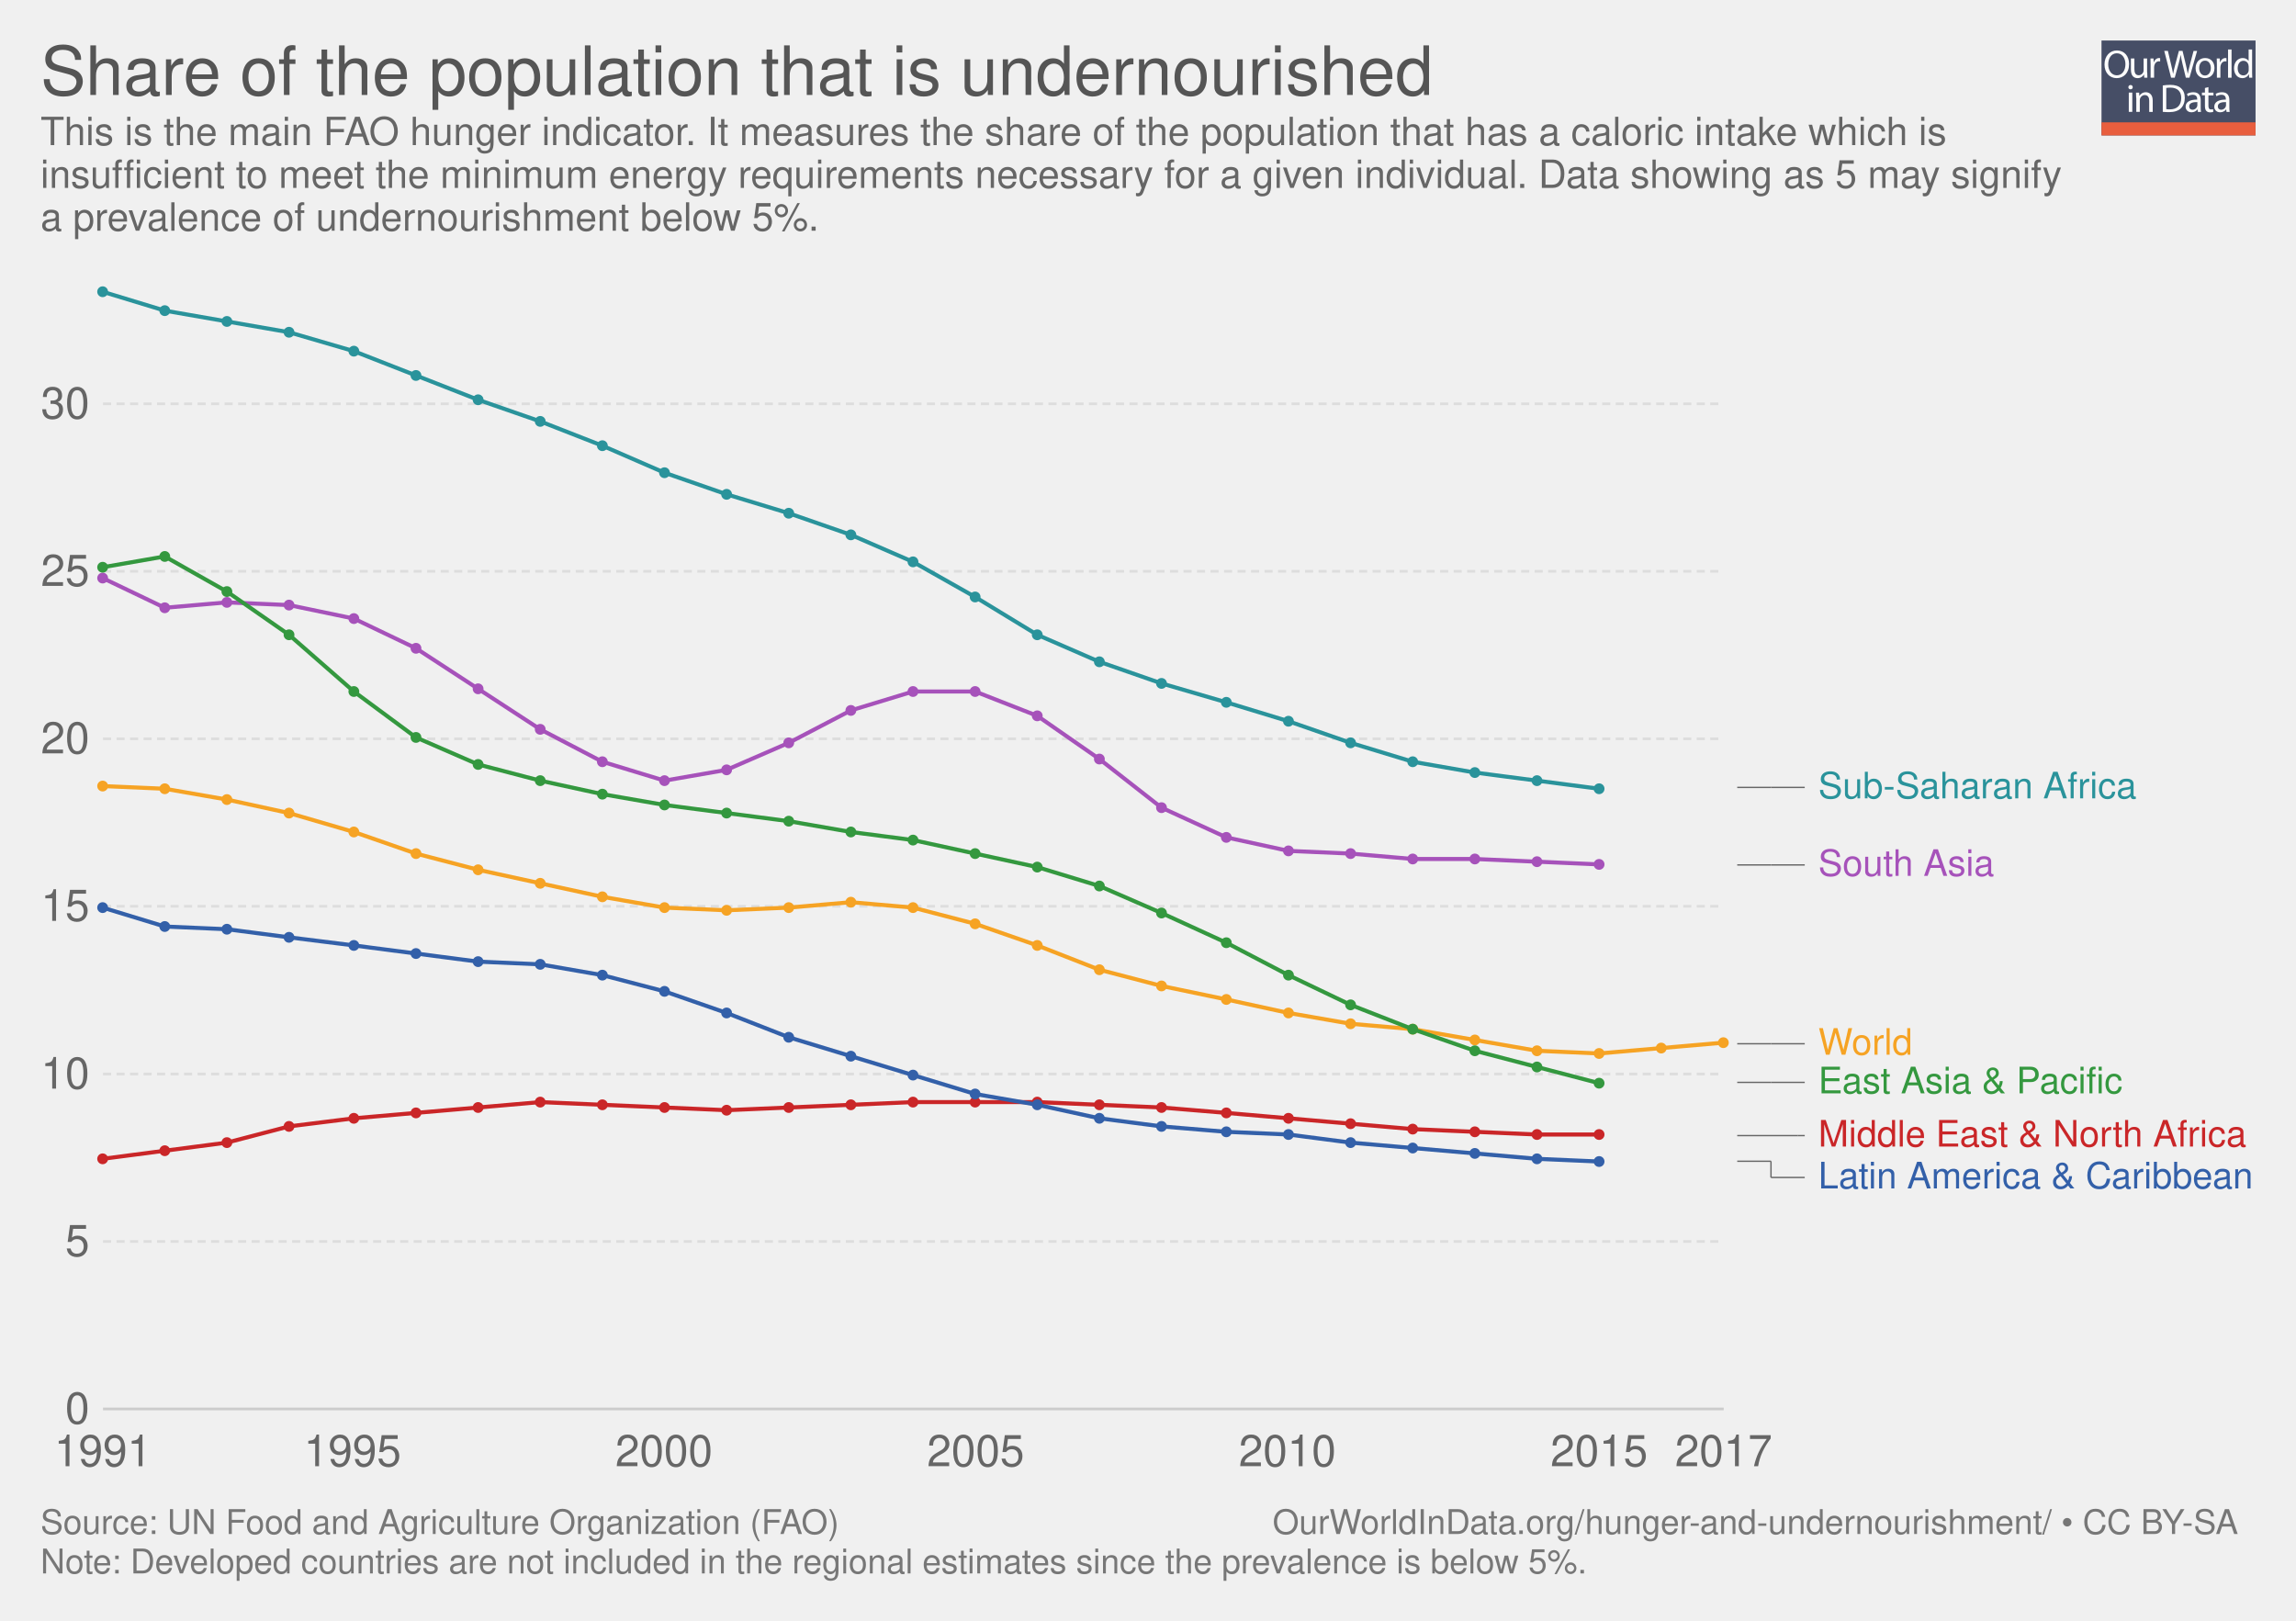
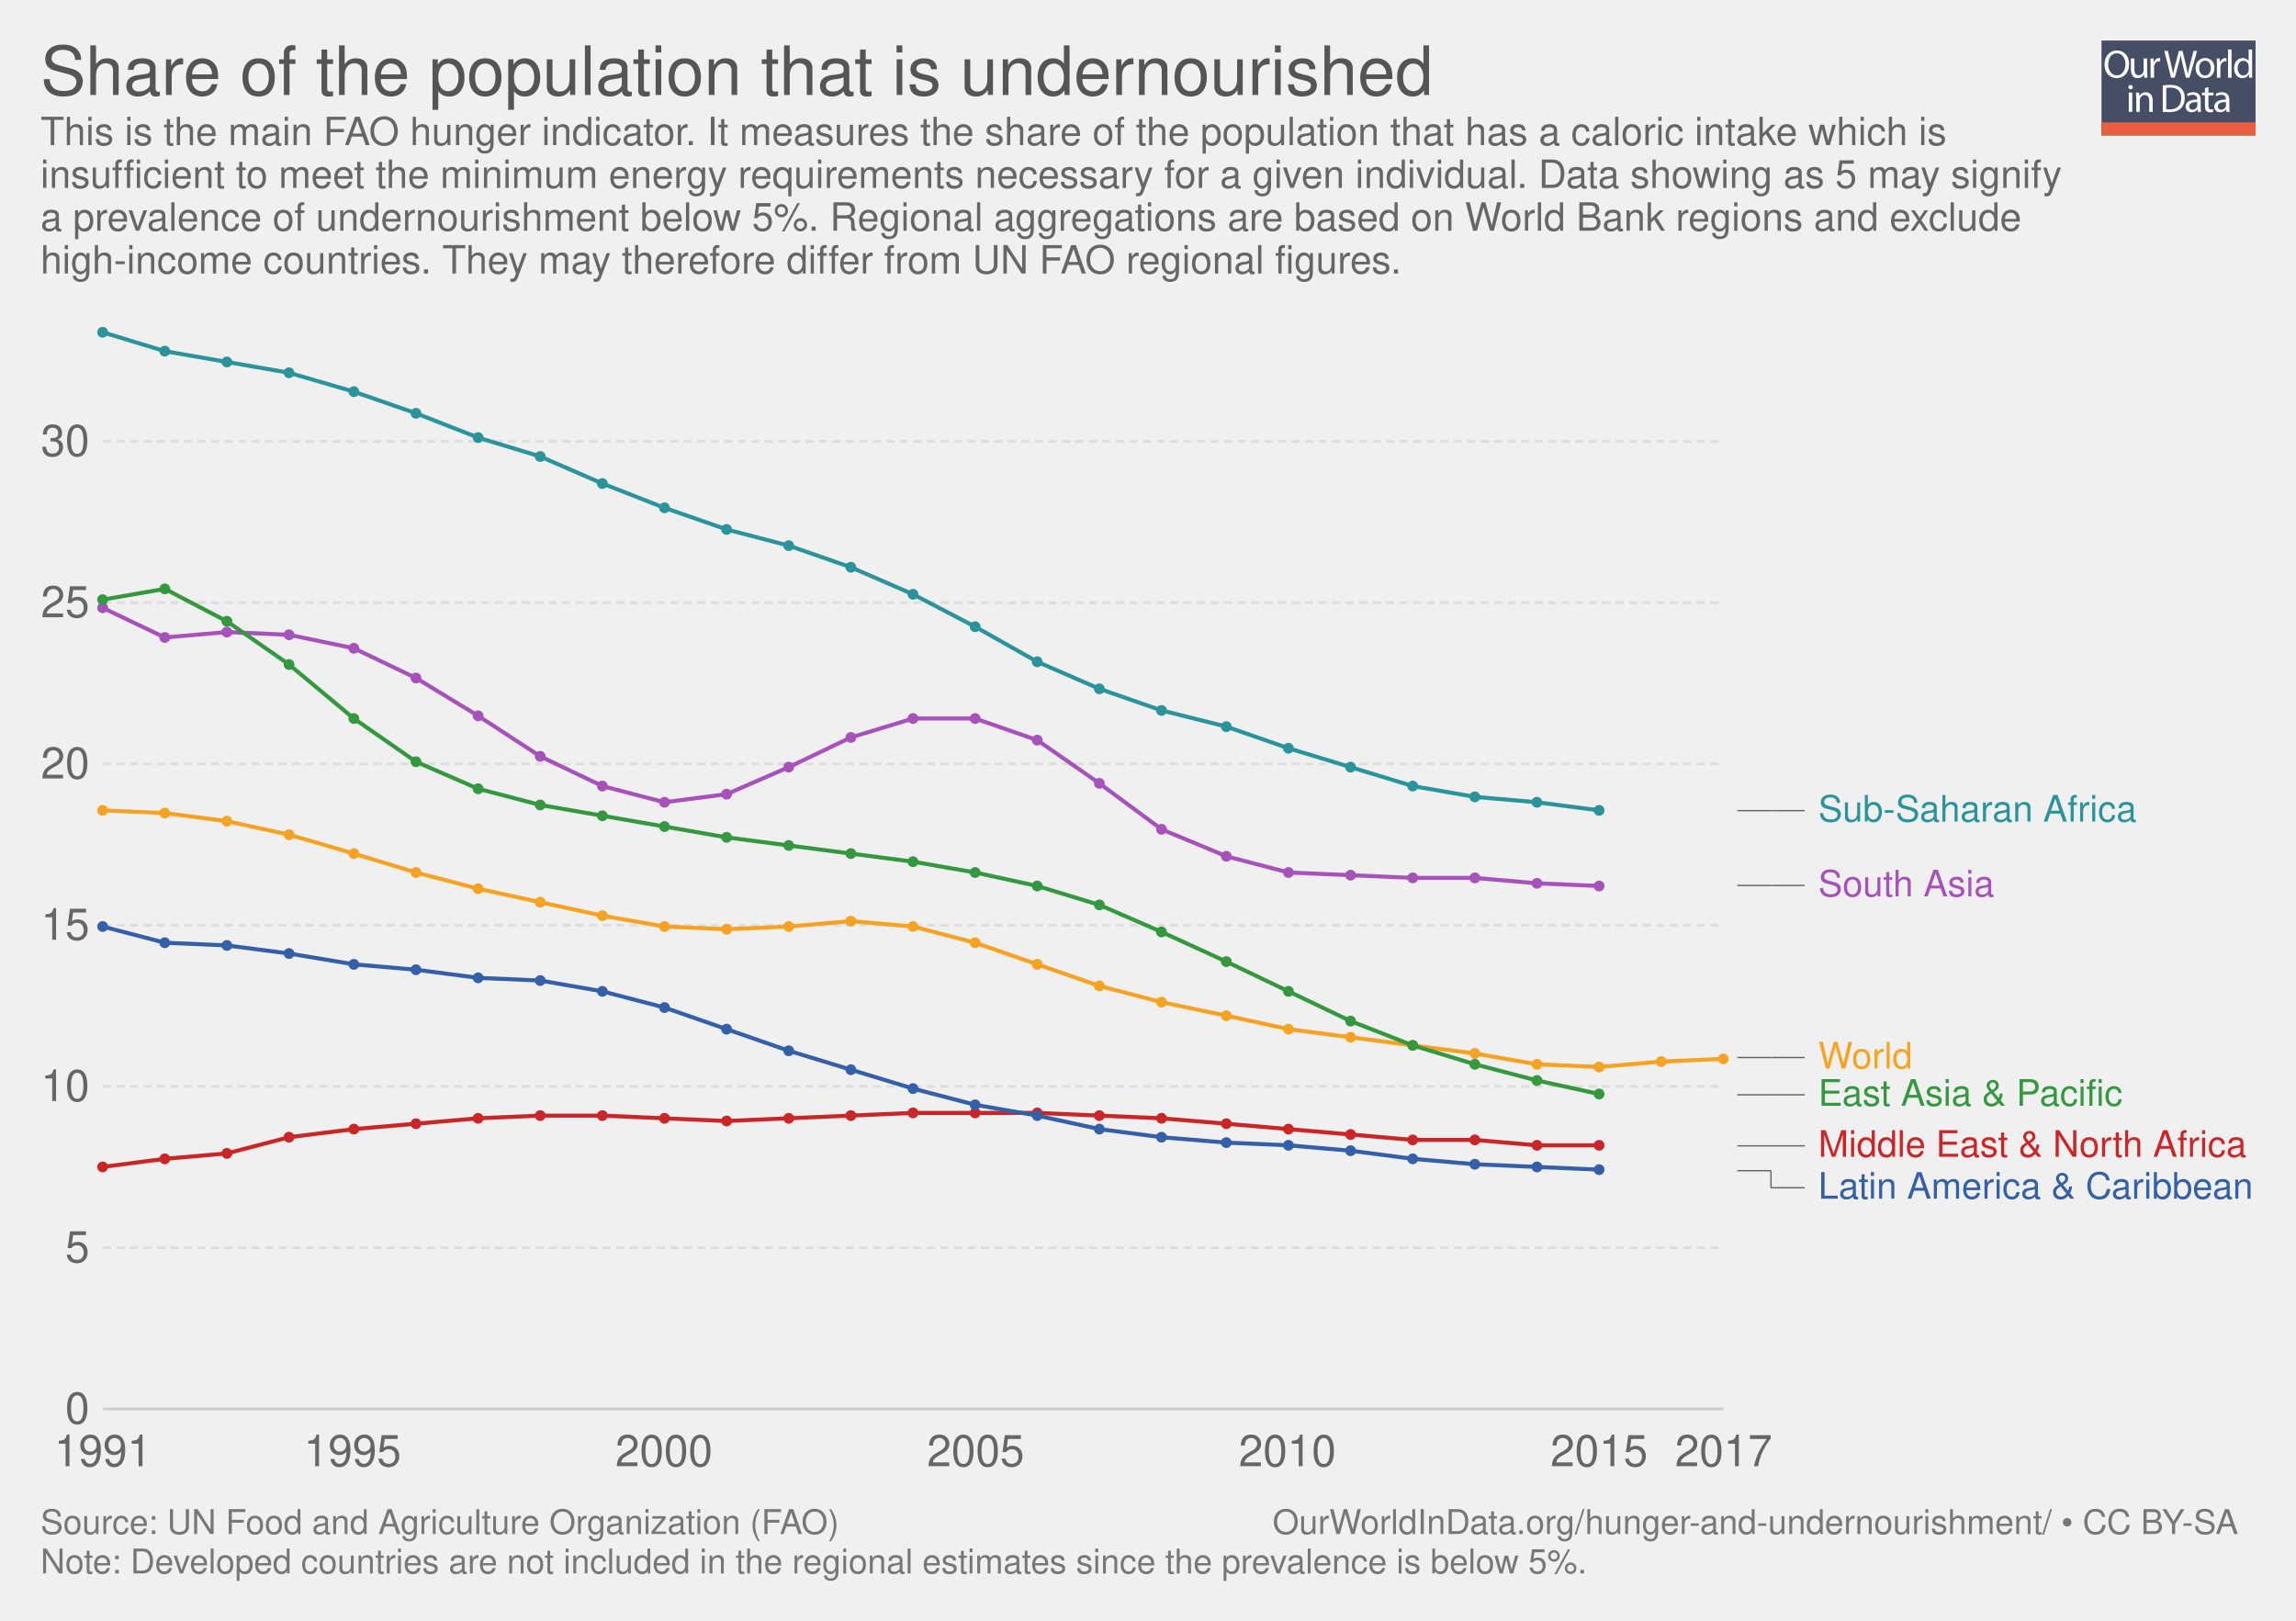
<svg xmlns="http://www.w3.org/2000/svg" xmlns:xlink="http://www.w3.org/1999/xlink" version="1.1" style="font-family: 'Helvetica Neue', Helvetica, Arial, sans-serif; font-size: 18px; background-color: white; text-rendering: optimizeLegibility; -webkit-font-smoothing: antialiased;" width="850" height="600">
  <g class="ChartTab">
    <g class="HeaderView">
      <g opacity="0.8" transform="translate(778, 15) scale(0.27)">
        <a xlink:href="https://ourworldindata.org" target="_blank">
          <g>
            <rect x="0" y="0" fill="#1B2543" width="211.2" height="130.1" />
            <rect x="0" y="112.2" fill="#E63912" width="211.2" height="17.9" />
            <g>
              <rect x="1.2" y="12.3" fill="none" width="210.2" height="99.2" />
              <path fill="#FFFFFF" d="M37.8,32.2c0,12.7-7.7,19.4-17.1,19.4c-9.7,0-16.6-7.5-16.6-18.7c0-11.7,7.3-19.3,17.1-19.3 C31.3,13.7,37.8,21.3,37.8,32.2z M9.2,32.8c0,7.9,4.3,14.9,11.8,14.9c7.5,0,11.8-6.9,11.8-15.3c0-7.3-3.8-14.9-11.8-14.9 C13.1,17.5,9.2,24.8,9.2,32.8z" />
              <path fill="#FFFFFF" d="M62.7,43.8c0,2.7,0.1,5.1,0.2,7.2h-4.3l-0.3-4.3h-0.1c-1.3,2.1-4,4.9-8.8,4.9c-4.2,0-9.1-2.3-9.1-11.6 V24.6h4.8v14.6c0,5,1.5,8.4,5.9,8.4c3.2,0,5.5-2.2,6.3-4.4c0.3-0.7,0.4-1.6,0.4-2.5V24.6h4.8V43.8z" />
              <path fill="#FFFFFF" d="M67.3,32.8c0-3.1-0.1-5.8-0.2-8.2h4.2l0.2,5.2h0.2c1.2-3.5,4.1-5.8,7.3-5.8c0.5,0,0.9,0.1,1.4,0.2v4.5 c-0.5-0.1-1-0.2-1.6-0.2c-3.4,0-5.8,2.6-6.5,6.2c-0.1,0.7-0.2,1.4-0.2,2.2V51h-4.8V32.8z" />
              <path fill="#FFFFFF" d="M95.4,51l-9.4-36.8h5l4.4,18.6c1.1,4.6,2.1,9.2,2.7,12.7h0.1c0.6-3.7,1.8-8,3-12.8l4.9-18.5h5l4.5,18.7 c1,4.4,2,8.7,2.6,12.6h0.1c0.8-4,1.8-8.1,3-12.7l4.9-18.5h4.9L120.6,51h-5L111,31.9c-1.1-4.7-1.9-8.3-2.4-12h-0.1 c-0.7,3.7-1.5,7.3-2.8,12L100.4,51H95.4z" />
              <path fill="#FFFFFF" d="M154.9,37.6c0,9.8-6.8,14-13.2,14c-7.2,0-12.7-5.2-12.7-13.6c0-8.8,5.8-14,13.1-14 C149.8,24,154.9,29.5,154.9,37.6z M133.9,37.9c0,5.8,3.3,10.1,8,10.1c4.6,0,8-4.3,8-10.3c0-4.5-2.2-10.1-7.9-10.1 C136.3,27.6,133.9,32.8,133.9,37.9z" />
              <path fill="#FFFFFF" d="M158.2,32.8c0-3.1-0.1-5.8-0.2-8.2h4.2l0.2,5.2h0.2c1.2-3.5,4.1-5.8,7.3-5.8c0.5,0,0.9,0.1,1.4,0.2v4.5 c-0.5-0.1-1-0.2-1.6-0.2c-3.4,0-5.8,2.6-6.5,6.2c-0.1,0.7-0.2,1.4-0.2,2.2V51h-4.8V32.8z" />
              <path fill="#FFFFFF" d="M173.5,12.3h4.8V51h-4.8V12.3z" />
              <path fill="#FFFFFF" d="M206.5,12.3v31.9c0,2.3,0.1,5,0.2,6.8h-4.3l-0.2-4.6H202c-1.5,2.9-4.7,5.2-9,5.2 c-6.4,0-11.3-5.4-11.3-13.4c-0.1-8.8,5.4-14.2,11.9-14.2c4,0,6.8,1.9,8,4h0.1V12.3H206.5z M201.7,35.4c0-0.6-0.1-1.4-0.2-2 c-0.7-3.1-3.3-5.6-6.9-5.6c-5,0-7.9,4.4-7.9,10.2c0,5.3,2.6,9.8,7.8,9.8c3.2,0,6.2-2.1,7.1-5.7c0.2-0.7,0.2-1.3,0.2-2.1V35.4z" />
              <path fill="#FFFFFF" d="M42.8,64c0.1,1.6-1.1,2.9-3.1,2.9c-1.7,0-2.9-1.3-2.9-2.9c0-1.7,1.3-3,3-3C41.7,61,42.8,62.3,42.8,64z M37.4,97.8V71.4h4.8v26.4H37.4z" />
              <path fill="#FFFFFF" d="M47.5,78.6c0-2.7-0.1-5-0.2-7.1h4.3l0.3,4.4h0.1c1.3-2.5,4.4-5,8.8-5c3.7,0,9.4,2.2,9.4,11.2v15.8h-4.8 V82.6c0-4.3-1.6-7.8-6.1-7.8c-3.2,0-5.6,2.2-6.5,4.9c-0.2,0.6-0.3,1.4-0.3,2.2v15.9h-4.8V78.6z" />
              <path fill="#FFFFFF" d="M84,61.6c2.9-0.4,6.3-0.8,10.1-0.8c6.8,0,11.7,1.6,14.9,4.6c3.3,3,5.2,7.3,5.2,13.2c0,6-1.9,10.9-5.3,14.3 c-3.4,3.4-9.1,5.3-16.3,5.3c-3.4,0-6.2-0.2-8.6-0.4V61.6z M88.8,94.1c1.2,0.2,3,0.3,4.8,0.3c10.2,0,15.7-5.7,15.7-15.6 c0.1-8.7-4.9-14.2-14.9-14.2c-2.5,0-4.3,0.2-5.6,0.5V94.1z" />
              <path fill="#FFFFFF" d="M132.1,97.8l-0.4-3.3h-0.2c-1.5,2.1-4.3,3.9-8.1,3.9c-5.4,0-8.1-3.8-8.1-7.6c0-6.4,5.7-9.9,15.9-9.8v-0.5 c0-2.2-0.6-6.1-6-6.1c-2.5,0-5,0.8-6.9,2l-1.1-3.2c2.2-1.4,5.4-2.3,8.7-2.3c8.1,0,10.1,5.5,10.1,10.8v9.9c0,2.3,0.1,4.5,0.4,6.3 H132.1z M131.4,84.4c-5.3-0.1-11.2,0.8-11.2,5.9c0,3.1,2.1,4.6,4.5,4.6c3.4,0,5.6-2.2,6.4-4.4c0.2-0.5,0.3-1,0.3-1.5V84.4z" />
              <path fill="#FFFFFF" d="M146.6,63.9v7.6h6.9v3.7h-6.9v14.2c0,3.3,0.9,5.1,3.6,5.1c1.3,0,2.2-0.2,2.8-0.3l0.2,3.6 c-0.9,0.4-2.4,0.7-4.3,0.7c-2.2,0-4-0.7-5.2-2c-1.4-1.4-1.9-3.8-1.9-6.9V75.1h-4.1v-3.7h4.1v-6.3L146.6,63.9z" />
              <path fill="#FFFFFF" d="M171.4,97.8l-0.4-3.3h-0.2c-1.5,2.1-4.3,3.9-8.1,3.9c-5.4,0-8.1-3.8-8.1-7.6c0-6.4,5.7-9.9,15.9-9.8v-0.5 c0-2.2-0.6-6.1-6-6.1c-2.5,0-5,0.8-6.9,2l-1.1-3.2c2.2-1.4,5.4-2.3,8.7-2.3c8.1,0,10.1,5.5,10.1,10.8v9.9c0,2.3,0.1,4.5,0.4,6.3 H171.4z M170.7,84.4c-5.3-0.1-11.2,0.8-11.2,5.9c0,3.1,2.1,4.6,4.5,4.6c3.4,0,5.6-2.2,6.4-4.4c0.2-0.5,0.3-1,0.3-1.5V84.4z" />
            </g>
          </g>
        </a>
      </g>
      <a href="https://ourworldindata.org/grapher/prevalence-of-undernourishment" target="_blank">
        <text font-size="25.20" x="15.0" y="35.2" fill="#555">
          <tspan x="15" y="35.16">Share of the population that is undernourished</tspan>
        </text>
      </a>
      <text font-size="14.40" x="15.0" y="53.7" fill="#666">
        <tspan x="15" y="53.72">This is the main FAO hunger indicator. It measures the share of the population that has a caloric intake which is</tspan>
        <tspan x="15" y="69.56">insufficient to meet the minimum energy requirements necessary for a given individual. Data showing as 5 may signify</tspan>
-         <tspan x="15" y="85.4">a prevalence of undernourishment below 5%.</tspan>
+         <tspan x="15" y="85.4">a prevalence of undernourishment below 5%. Regional aggregations are based on World Bank regions and exclude</tspan>
+         <tspan x="15" y="101.24">high-income countries. They may therefore differ from UN FAO regional figures.</tspan>
      </text>
    </g>
    <g class="LineChart">
      <defs>
        <clipPath id="boundsClip-1">
-           <rect x="28.144" y="0" width="830" height="870.4" />
+           <rect x="28.144" y="0" width="830" height="839.4" />
        </clipPath>
      </defs>
      <g class="AxisBoxView">
        <g class="HorizontalAxis">
          <text x="38.1" y="542.8" fill="#666" text-anchor="middle" font-size="16.2">1991</text>
          <text x="130.5" y="542.8" fill="#666" text-anchor="middle" font-size="16.2">1995</text>
          <text x="245.8" y="542.8" fill="#666" text-anchor="middle" font-size="16.2">2000</text>
          <text x="361.2" y="542.8" fill="#666" text-anchor="middle" font-size="16.2">2005</text>
          <text x="476.6" y="542.8" fill="#666" text-anchor="middle" font-size="16.2">2010</text>
          <text x="592" y="542.8" fill="#666" text-anchor="middle" font-size="16.2">2015</text>
          <text x="638.1" y="542.8" fill="#666" text-anchor="middle" font-size="16.2">2017</text>
        </g>
        <g class="VerticalAxis">
          <text x="33.14" y="521.6" fill="#666" dominant-baseline="middle" text-anchor="end" font-size="16.2">0</text>
-           <text x="33.14" y="459.6" fill="#666" dominant-baseline="middle" text-anchor="end" font-size="16.2">5</text>
-           <text x="33.14" y="397.6" fill="#666" dominant-baseline="middle" text-anchor="end" font-size="16.2">10</text>
-           <text x="33.14" y="335.5" fill="#666" dominant-baseline="middle" text-anchor="end" font-size="16.2">15</text>
-           <text x="33.14" y="273.5" fill="#666" dominant-baseline="middle" text-anchor="end" font-size="16.2">20</text>
-           <text x="33.14" y="211.5" fill="#666" dominant-baseline="middle" text-anchor="end" font-size="16.2">25</text>
-           <text x="33.14" y="149.5" fill="#666" dominant-baseline="middle" text-anchor="end" font-size="16.2">30</text>
+           <text x="33.14" y="461.9" fill="#666" dominant-baseline="middle" text-anchor="end" font-size="16.2">5</text>
+           <text x="33.14" y="402.2" fill="#666" dominant-baseline="middle" text-anchor="end" font-size="16.2">10</text>
+           <text x="33.14" y="342.5" fill="#666" dominant-baseline="middle" text-anchor="end" font-size="16.2">15</text>
+           <text x="33.14" y="282.8" fill="#666" dominant-baseline="middle" text-anchor="end" font-size="16.2">20</text>
+           <text x="33.14" y="223.1" fill="#666" dominant-baseline="middle" text-anchor="end" font-size="16.2">25</text>
+           <text x="33.14" y="163.4" fill="#666" dominant-baseline="middle" text-anchor="end" font-size="16.2">30</text>
        </g>
        <g class="AxisGridLines">
          <line x1="38.14" y1="521.6" x2="638.13" y2="521.6" stroke="#ccc" />
-           <line x1="38.14" y1="459.6" x2="638.13" y2="459.6" stroke="#ddd" stroke-dasharray="3,2" />
-           <line x1="38.14" y1="397.6" x2="638.13" y2="397.6" stroke="#ddd" stroke-dasharray="3,2" />
-           <line x1="38.14" y1="335.5" x2="638.13" y2="335.5" stroke="#ddd" stroke-dasharray="3,2" />
-           <line x1="38.14" y1="273.5" x2="638.13" y2="273.5" stroke="#ddd" stroke-dasharray="3,2" />
-           <line x1="38.14" y1="211.5" x2="638.13" y2="211.5" stroke="#ddd" stroke-dasharray="3,2" />
-           <line x1="38.14" y1="149.5" x2="638.13" y2="149.5" stroke="#ddd" stroke-dasharray="3,2" />
+           <line x1="38.14" y1="461.9" x2="638.13" y2="461.9" stroke="#ddd" stroke-dasharray="3,2" />
+           <line x1="38.14" y1="402.2" x2="638.13" y2="402.2" stroke="#ddd" stroke-dasharray="3,2" />
+           <line x1="38.14" y1="342.5" x2="638.13" y2="342.5" stroke="#ddd" stroke-dasharray="3,2" />
+           <line x1="38.14" y1="282.8" x2="638.13" y2="282.8" stroke="#ddd" stroke-dasharray="3,2" />
+           <line x1="38.14" y1="223.1" x2="638.13" y2="223.1" stroke="#ddd" stroke-dasharray="3,2" />
+           <line x1="38.14" y1="163.4" x2="638.13" y2="163.4" stroke="#ddd" stroke-dasharray="3,2" />
        </g>
      </g>
      <g clip-path="url(#boundsClip-1)">
        <g class="HeightedLegend clickable">
          <g class="legendMark">
            <g class="indicator">
-               <line x1="643.135" y1="291.5" x2="655.635" y2="291.5" stroke="#666" stroke-width="0.5" />
-               <line x1="655.635" y1="291.5" x2="655.635" y2="291.5" stroke="#666" stroke-width="0.5" />
-               <line x1="655.635" y1="291.5" x2="668.135" y2="291.5" stroke="#666" stroke-width="0.5" />
-             </g>
-             <rect x="638.135" y="284.75" width="153.26" height="13.5" fill="#fff" opacity="0" />
-             <text font-size="13.50" x="673.1" y="295.6" fill="#2a939b">
-               <tspan x="673.135" y="295.55">Sub-Saharan Africa</tspan>
-             </text>
-           </g>
-           <g class="legendMark">
-             <g class="indicator">
-               <line x1="643.135" y1="320.2" x2="655.635" y2="320.2" stroke="#666" stroke-width="0.5" />
-               <line x1="655.635" y1="320.2" x2="655.635" y2="320.2" stroke="#666" stroke-width="0.5" />
-               <line x1="655.635" y1="320.2" x2="668.135" y2="320.2" stroke="#666" stroke-width="0.5" />
-             </g>
-             <rect x="638.135" y="313.45" width="100.61" height="13.5" fill="#fff" opacity="0" />
-             <text font-size="13.50" x="673.1" y="324.3" fill="#a652ba">
-               <tspan x="673.135" y="324.25">South Asia</tspan>
-             </text>
-           </g>
-           <g class="legendMark">
-             <g class="indicator">
-               <line x1="643.135" y1="386.4" x2="655.635" y2="386.4" stroke="#666" stroke-width="0.5" />
-               <line x1="655.635" y1="386.4" x2="655.635" y2="386.4" stroke="#666" stroke-width="0.5" />
-               <line x1="655.635" y1="386.4" x2="668.135" y2="386.4" stroke="#666" stroke-width="0.5" />
-             </g>
-             <rect x="638.135" y="379.65" width="70.235" height="13.5" fill="#fff" opacity="0" />
-             <text font-size="13.50" x="673.1" y="390.4" fill="#f6a324">
-               <tspan x="673.135" y="390.45">World</tspan>
-             </text>
-           </g>
-           <g class="legendMark">
-             <g class="indicator">
-               <line x1="643.135" y1="400.7" x2="655.635" y2="400.7" stroke="#666" stroke-width="0.5" />
-               <line x1="655.635" y1="400.7" x2="655.635" y2="400.7" stroke="#666" stroke-width="0.5" />
-               <line x1="655.635" y1="400.7" x2="668.135" y2="400.7" stroke="#666" stroke-width="0.5" />
-             </g>
-             <rect x="638.135" y="393.95" width="148.67" height="13.5" fill="#fff" opacity="0" />
-             <text font-size="13.50" x="673.1" y="404.8" fill="#34983f">
-               <tspan x="673.135" y="404.75">East Asia &amp; Pacific</tspan>
-             </text>
-           </g>
-           <g class="legendMark">
-             <g class="indicator">
-               <line x1="643.135" y1="420.4" x2="665.635" y2="420.4" stroke="#666" stroke-width="0.5" />
-               <line x1="665.635" y1="420.4" x2="665.635" y2="420.4" stroke="#666" stroke-width="0.5" />
-               <line x1="665.635" y1="420.4" x2="668.135" y2="420.4" stroke="#666" stroke-width="0.5" />
-             </g>
-             <rect x="638.135" y="413.65" width="193.76" height="13.5" fill="#fff" opacity="0" />
-             <text font-size="13.50" x="673.1" y="424.4" fill="#ca2628">
-               <tspan x="673.135" y="424.45">Middle East &amp; North Africa</tspan>
-             </text>
-           </g>
-           <g class="legendMark">
-             <g class="indicator">
-               <line x1="643.135" y1="429.9" x2="655.635" y2="429.9" stroke="#666" stroke-width="0.5" />
-               <line x1="655.635" y1="429.9" x2="655.635" y2="435.9" stroke="#666" stroke-width="0.5" />
-               <line x1="655.635" y1="435.9" x2="668.135" y2="435.9" stroke="#666" stroke-width="0.5" />
-             </g>
-             <rect x="638.135" y="429.15" width="196.865" height="13.5" fill="#fff" opacity="0" />
-             <text font-size="13.50" x="673.1" y="439.9" fill="#3360a9">
-               <tspan x="673.135" y="439.95">Latin America &amp; Caribbean</tspan>
+               <line x1="643.135" y1="300.1" x2="655.635" y2="300.1" stroke="#666" stroke-width="0.5" />
+               <line x1="655.635" y1="300.1" x2="655.635" y2="300.1" stroke="#666" stroke-width="0.5" />
+               <line x1="655.635" y1="300.1" x2="668.135" y2="300.1" stroke="#666" stroke-width="0.5" />
+             </g>
+             <rect x="638.135" y="293.35" width="153.26" height="13.5" fill="#fff" opacity="0" />
+             <text font-size="13.50" x="673.1" y="304.2" fill="#2a939b">
+               <tspan x="673.135" y="304.15">Sub-Saharan Africa</tspan>
+             </text>
+           </g>
+           <g class="legendMark">
+             <g class="indicator">
+               <line x1="643.135" y1="327.8" x2="655.635" y2="327.8" stroke="#666" stroke-width="0.5" />
+               <line x1="655.635" y1="327.8" x2="655.635" y2="327.8" stroke="#666" stroke-width="0.5" />
+               <line x1="655.635" y1="327.8" x2="668.135" y2="327.8" stroke="#666" stroke-width="0.5" />
+             </g>
+             <rect x="638.135" y="321.05" width="100.61" height="13.5" fill="#fff" opacity="0" />
+             <text font-size="13.50" x="673.1" y="331.9" fill="#a652ba">
+               <tspan x="673.135" y="331.85">South Asia</tspan>
+             </text>
+           </g>
+           <g class="legendMark">
+             <g class="indicator">
+               <line x1="643.135" y1="391.5" x2="655.635" y2="391.5" stroke="#666" stroke-width="0.5" />
+               <line x1="655.635" y1="391.5" x2="655.635" y2="391.5" stroke="#666" stroke-width="0.5" />
+               <line x1="655.635" y1="391.5" x2="668.135" y2="391.5" stroke="#666" stroke-width="0.5" />
+             </g>
+             <rect x="638.135" y="384.75" width="70.235" height="13.5" fill="#fff" opacity="0" />
+             <text font-size="13.50" x="673.1" y="395.6" fill="#f6a324">
+               <tspan x="673.135" y="395.55">World</tspan>
+             </text>
+           </g>
+           <g class="legendMark">
+             <g class="indicator">
+               <line x1="643.135" y1="405.3" x2="655.635" y2="405.3" stroke="#666" stroke-width="0.5" />
+               <line x1="655.635" y1="405.3" x2="655.635" y2="405.3" stroke="#666" stroke-width="0.5" />
+               <line x1="655.635" y1="405.3" x2="668.135" y2="405.3" stroke="#666" stroke-width="0.5" />
+             </g>
+             <rect x="638.135" y="398.55" width="148.67" height="13.5" fill="#fff" opacity="0" />
+             <text font-size="13.50" x="673.1" y="409.4" fill="#34983f">
+               <tspan x="673.135" y="409.35">East Asia &amp; Pacific</tspan>
+             </text>
+           </g>
+           <g class="legendMark">
+             <g class="indicator">
+               <line x1="643.135" y1="424.2" x2="665.635" y2="424.2" stroke="#666" stroke-width="0.5" />
+               <line x1="665.635" y1="424.2" x2="665.635" y2="424.2" stroke="#666" stroke-width="0.5" />
+               <line x1="665.635" y1="424.2" x2="668.135" y2="424.2" stroke="#666" stroke-width="0.5" />
+             </g>
+             <rect x="638.135" y="417.45" width="193.76" height="13.5" fill="#fff" opacity="0" />
+             <text font-size="13.50" x="673.1" y="428.3" fill="#ca2628">
+               <tspan x="673.135" y="428.25">Middle East &amp; North Africa</tspan>
+             </text>
+           </g>
+           <g class="legendMark">
+             <g class="indicator">
+               <line x1="643.135" y1="433.4" x2="655.635" y2="433.4" stroke="#666" stroke-width="0.5" />
+               <line x1="655.635" y1="433.4" x2="655.635" y2="439.7" stroke="#666" stroke-width="0.5" />
+               <line x1="655.635" y1="439.7" x2="668.135" y2="439.7" stroke="#666" stroke-width="0.5" />
+             </g>
+             <rect x="638.135" y="432.95" width="196.865" height="13.5" fill="#fff" opacity="0" />
+             <text font-size="13.50" x="673.1" y="443.8" fill="#3360a9">
+               <tspan x="673.135" y="443.75">Latin America &amp; Caribbean</tspan>
            </text>
          </g>
        </g>
        <g class="Lines">
-           <rect x="38" y="108" width="600" height="414" fill="rgba(255,255,255,0)" opacity="0" />
+           <rect x="38" y="123" width="600" height="399" fill="rgba(255,255,255,0)" opacity="0" />
          <g class="key-World_0">
-             <path stroke="#f6a324" stroke-linecap="round" d="M38 291L61 292L84 296L107 301L131 308L154 316L177 322L200 327L223 332L246 336L269 337L292 336L315 334L338 336L361 342L384 350L407 359L430 365L454 370L477 375L500 379L523 381L546 385L569 389L592 390L615 388L638 386" fill="none" stroke-width="1.5" />
+             <path stroke="#f6a324" stroke-linecap="round" d="M38 300L61 301L84 304L107 309L131 316L154 323L177 329L200 334L223 339L246 343L269 344L292 343L315 341L338 343L361 349L384 357L407 365L430 371L454 376L477 381L500 384L523 387L546 390L569 394L592 395L615 393L638 392" fill="none" stroke-width="1.5" />
            <g fill="#f6a324">
-               <circle cx="38" cy="291" r="2" />
-               <circle cx="61" cy="292" r="2" />
-               <circle cx="84" cy="296" r="2" />
-               <circle cx="107" cy="301" r="2" />
-               <circle cx="131" cy="308" r="2" />
-               <circle cx="154" cy="316" r="2" />
-               <circle cx="177" cy="322" r="2" />
-               <circle cx="200" cy="327" r="2" />
-               <circle cx="223" cy="332" r="2" />
-               <circle cx="246" cy="336" r="2" />
-               <circle cx="269" cy="337" r="2" />
-               <circle cx="292" cy="336" r="2" />
-               <circle cx="315" cy="334" r="2" />
-               <circle cx="338" cy="336" r="2" />
-               <circle cx="361" cy="342" r="2" />
-               <circle cx="384" cy="350" r="2" />
-               <circle cx="407" cy="359" r="2" />
-               <circle cx="430" cy="365" r="2" />
-               <circle cx="454" cy="370" r="2" />
-               <circle cx="477" cy="375" r="2" />
-               <circle cx="500" cy="379" r="2" />
-               <circle cx="523" cy="381" r="2" />
-               <circle cx="546" cy="385" r="2" />
-               <circle cx="569" cy="389" r="2" />
-               <circle cx="592" cy="390" r="2" />
-               <circle cx="615" cy="388" r="2" />
-               <circle cx="638" cy="386" r="2" />
+               <circle cx="38" cy="300" r="2" />
+               <circle cx="61" cy="301" r="2" />
+               <circle cx="84" cy="304" r="2" />
+               <circle cx="107" cy="309" r="2" />
+               <circle cx="131" cy="316" r="2" />
+               <circle cx="154" cy="323" r="2" />
+               <circle cx="177" cy="329" r="2" />
+               <circle cx="200" cy="334" r="2" />
+               <circle cx="223" cy="339" r="2" />
+               <circle cx="246" cy="343" r="2" />
+               <circle cx="269" cy="344" r="2" />
+               <circle cx="292" cy="343" r="2" />
+               <circle cx="315" cy="341" r="2" />
+               <circle cx="338" cy="343" r="2" />
+               <circle cx="361" cy="349" r="2" />
+               <circle cx="384" cy="357" r="2" />
+               <circle cx="407" cy="365" r="2" />
+               <circle cx="430" cy="371" r="2" />
+               <circle cx="454" cy="376" r="2" />
+               <circle cx="477" cy="381" r="2" />
+               <circle cx="500" cy="384" r="2" />
+               <circle cx="523" cy="387" r="2" />
+               <circle cx="546" cy="390" r="2" />
+               <circle cx="569" cy="394" r="2" />
+               <circle cx="592" cy="395" r="2" />
+               <circle cx="615" cy="393" r="2" />
+               <circle cx="638" cy="392" r="2" />
            </g>
          </g>
          <g class="key-South-Asia_0">
-             <path stroke="#a652ba" stroke-linecap="round" d="M38 214L61 225L84 223L107 224L131 229L154 240L177 255L200 270L223 282L246 289L269 285L292 275L315 263L338 256L361 256L384 265L407 281L430 299L454 310L477 315L500 316L523 318L546 318L569 319L592 320" fill="none" stroke-width="1.5" />
+             <path stroke="#a652ba" stroke-linecap="round" d="M38 225L61 236L84 234L107 235L131 240L154 251L177 265L200 280L223 291L246 297L269 294L292 284L315 273L338 266L361 266L384 274L407 290L430 307L454 317L477 323L500 324L523 325L546 325L569 327L592 328" fill="none" stroke-width="1.5" />
            <g fill="#a652ba">
-               <circle cx="38" cy="214" r="2" />
-               <circle cx="61" cy="225" r="2" />
-               <circle cx="84" cy="223" r="2" />
-               <circle cx="107" cy="224" r="2" />
-               <circle cx="131" cy="229" r="2" />
-               <circle cx="154" cy="240" r="2" />
-               <circle cx="177" cy="255" r="2" />
-               <circle cx="200" cy="270" r="2" />
-               <circle cx="223" cy="282" r="2" />
-               <circle cx="246" cy="289" r="2" />
-               <circle cx="269" cy="285" r="2" />
-               <circle cx="292" cy="275" r="2" />
-               <circle cx="315" cy="263" r="2" />
-               <circle cx="338" cy="256" r="2" />
-               <circle cx="361" cy="256" r="2" />
-               <circle cx="384" cy="265" r="2" />
-               <circle cx="407" cy="281" r="2" />
-               <circle cx="430" cy="299" r="2" />
-               <circle cx="454" cy="310" r="2" />
-               <circle cx="477" cy="315" r="2" />
-               <circle cx="500" cy="316" r="2" />
-               <circle cx="523" cy="318" r="2" />
-               <circle cx="546" cy="318" r="2" />
-               <circle cx="569" cy="319" r="2" />
-               <circle cx="592" cy="320" r="2" />
+               <circle cx="38" cy="225" r="2" />
+               <circle cx="61" cy="236" r="2" />
+               <circle cx="84" cy="234" r="2" />
+               <circle cx="107" cy="235" r="2" />
+               <circle cx="131" cy="240" r="2" />
+               <circle cx="154" cy="251" r="2" />
+               <circle cx="177" cy="265" r="2" />
+               <circle cx="200" cy="280" r="2" />
+               <circle cx="223" cy="291" r="2" />
+               <circle cx="246" cy="297" r="2" />
+               <circle cx="269" cy="294" r="2" />
+               <circle cx="292" cy="284" r="2" />
+               <circle cx="315" cy="273" r="2" />
+               <circle cx="338" cy="266" r="2" />
+               <circle cx="361" cy="266" r="2" />
+               <circle cx="384" cy="274" r="2" />
+               <circle cx="407" cy="290" r="2" />
+               <circle cx="430" cy="307" r="2" />
+               <circle cx="454" cy="317" r="2" />
+               <circle cx="477" cy="323" r="2" />
+               <circle cx="500" cy="324" r="2" />
+               <circle cx="523" cy="325" r="2" />
+               <circle cx="546" cy="325" r="2" />
+               <circle cx="569" cy="327" r="2" />
+               <circle cx="592" cy="328" r="2" />
            </g>
          </g>
          <g class="key-East-Asia-__0026-Pacific_0">
-             <path stroke="#34983f" stroke-linecap="round" d="M38 210L61 206L84 219L107 235L131 256L154 273L177 283L200 289L223 294L246 298L269 301L292 304L315 308L338 311L361 316L384 321L407 328L430 338L454 349L477 361L500 372L523 381L546 389L569 395L592 401" fill="none" stroke-width="1.5" />
+             <path stroke="#34983f" stroke-linecap="round" d="M38 222L61 218L84 230L107 246L131 266L154 282L177 292L200 298L223 302L246 306L269 310L292 313L315 316L338 319L361 323L384 328L407 335L430 345L454 356L477 367L500 378L523 387L546 394L569 400L592 405" fill="none" stroke-width="1.5" />
            <g fill="#34983f">
-               <circle cx="38" cy="210" r="2" />
-               <circle cx="61" cy="206" r="2" />
-               <circle cx="84" cy="219" r="2" />
-               <circle cx="107" cy="235" r="2" />
-               <circle cx="131" cy="256" r="2" />
-               <circle cx="154" cy="273" r="2" />
-               <circle cx="177" cy="283" r="2" />
-               <circle cx="200" cy="289" r="2" />
-               <circle cx="223" cy="294" r="2" />
-               <circle cx="246" cy="298" r="2" />
-               <circle cx="269" cy="301" r="2" />
-               <circle cx="292" cy="304" r="2" />
-               <circle cx="315" cy="308" r="2" />
-               <circle cx="338" cy="311" r="2" />
-               <circle cx="361" cy="316" r="2" />
-               <circle cx="384" cy="321" r="2" />
-               <circle cx="407" cy="328" r="2" />
-               <circle cx="430" cy="338" r="2" />
-               <circle cx="454" cy="349" r="2" />
-               <circle cx="477" cy="361" r="2" />
-               <circle cx="500" cy="372" r="2" />
-               <circle cx="523" cy="381" r="2" />
-               <circle cx="546" cy="389" r="2" />
-               <circle cx="569" cy="395" r="2" />
-               <circle cx="592" cy="401" r="2" />
+               <circle cx="38" cy="222" r="2" />
+               <circle cx="61" cy="218" r="2" />
+               <circle cx="84" cy="230" r="2" />
+               <circle cx="107" cy="246" r="2" />
+               <circle cx="131" cy="266" r="2" />
+               <circle cx="154" cy="282" r="2" />
+               <circle cx="177" cy="292" r="2" />
+               <circle cx="200" cy="298" r="2" />
+               <circle cx="223" cy="302" r="2" />
+               <circle cx="246" cy="306" r="2" />
+               <circle cx="269" cy="310" r="2" />
+               <circle cx="292" cy="313" r="2" />
+               <circle cx="315" cy="316" r="2" />
+               <circle cx="338" cy="319" r="2" />
+               <circle cx="361" cy="323" r="2" />
+               <circle cx="384" cy="328" r="2" />
+               <circle cx="407" cy="335" r="2" />
+               <circle cx="430" cy="345" r="2" />
+               <circle cx="454" cy="356" r="2" />
+               <circle cx="477" cy="367" r="2" />
+               <circle cx="500" cy="378" r="2" />
+               <circle cx="523" cy="387" r="2" />
+               <circle cx="546" cy="394" r="2" />
+               <circle cx="569" cy="400" r="2" />
+               <circle cx="592" cy="405" r="2" />
            </g>
          </g>
          <g class="key-Middle-East-__0026-North-Africa_0">
-             <path stroke="#ca2628" stroke-linecap="round" d="M38 429L61 426L84 423L107 417L131 414L154 412L177 410L200 408L223 409L246 410L269 411L292 410L315 409L338 408L361 408L384 408L407 409L430 410L454 412L477 414L500 416L523 418L546 419L569 420L592 420" fill="none" stroke-width="1.5" />
+             <path stroke="#ca2628" stroke-linecap="round" d="M38 432L61 429L84 427L107 421L131 418L154 416L177 414L200 413L223 413L246 414L269 415L292 414L315 413L338 412L361 412L384 412L407 413L430 414L454 416L477 418L500 420L523 422L546 422L569 424L592 424" fill="none" stroke-width="1.5" />
            <g fill="#ca2628">
-               <circle cx="38" cy="429" r="2" />
-               <circle cx="61" cy="426" r="2" />
-               <circle cx="84" cy="423" r="2" />
-               <circle cx="107" cy="417" r="2" />
-               <circle cx="131" cy="414" r="2" />
-               <circle cx="154" cy="412" r="2" />
-               <circle cx="177" cy="410" r="2" />
-               <circle cx="200" cy="408" r="2" />
-               <circle cx="223" cy="409" r="2" />
-               <circle cx="246" cy="410" r="2" />
-               <circle cx="269" cy="411" r="2" />
-               <circle cx="292" cy="410" r="2" />
-               <circle cx="315" cy="409" r="2" />
-               <circle cx="338" cy="408" r="2" />
-               <circle cx="361" cy="408" r="2" />
-               <circle cx="384" cy="408" r="2" />
-               <circle cx="407" cy="409" r="2" />
-               <circle cx="430" cy="410" r="2" />
-               <circle cx="454" cy="412" r="2" />
-               <circle cx="477" cy="414" r="2" />
-               <circle cx="500" cy="416" r="2" />
-               <circle cx="523" cy="418" r="2" />
-               <circle cx="546" cy="419" r="2" />
-               <circle cx="569" cy="420" r="2" />
-               <circle cx="592" cy="420" r="2" />
+               <circle cx="38" cy="432" r="2" />
+               <circle cx="61" cy="429" r="2" />
+               <circle cx="84" cy="427" r="2" />
+               <circle cx="107" cy="421" r="2" />
+               <circle cx="131" cy="418" r="2" />
+               <circle cx="154" cy="416" r="2" />
+               <circle cx="177" cy="414" r="2" />
+               <circle cx="200" cy="413" r="2" />
+               <circle cx="223" cy="413" r="2" />
+               <circle cx="246" cy="414" r="2" />
+               <circle cx="269" cy="415" r="2" />
+               <circle cx="292" cy="414" r="2" />
+               <circle cx="315" cy="413" r="2" />
+               <circle cx="338" cy="412" r="2" />
+               <circle cx="361" cy="412" r="2" />
+               <circle cx="384" cy="412" r="2" />
+               <circle cx="407" cy="413" r="2" />
+               <circle cx="430" cy="414" r="2" />
+               <circle cx="454" cy="416" r="2" />
+               <circle cx="477" cy="418" r="2" />
+               <circle cx="500" cy="420" r="2" />
+               <circle cx="523" cy="422" r="2" />
+               <circle cx="546" cy="422" r="2" />
+               <circle cx="569" cy="424" r="2" />
+               <circle cx="592" cy="424" r="2" />
            </g>
          </g>
          <g class="key-Sub__002dSaharan-Africa_0">
-             <path stroke="#2a939b" stroke-linecap="round" d="M38 108L61 115L84 119L107 123L131 130L154 139L177 148L200 156L223 165L246 175L269 183L292 190L315 198L338 208L361 221L384 235L407 245L430 253L454 260L477 267L500 275L523 282L546 286L569 289L592 292" fill="none" stroke-width="1.5" />
+             <path stroke="#2a939b" stroke-linecap="round" d="M38 123L61 130L84 134L107 138L131 145L154 153L177 162L200 169L223 179L246 188L269 196L292 202L315 210L338 220L361 232L384 245L407 255L430 263L454 269L477 277L500 284L523 291L546 295L569 297L592 300" fill="none" stroke-width="1.5" />
            <g fill="#2a939b">
-               <circle cx="38" cy="108" r="2" />
-               <circle cx="61" cy="115" r="2" />
-               <circle cx="84" cy="119" r="2" />
-               <circle cx="107" cy="123" r="2" />
-               <circle cx="131" cy="130" r="2" />
-               <circle cx="154" cy="139" r="2" />
-               <circle cx="177" cy="148" r="2" />
-               <circle cx="200" cy="156" r="2" />
-               <circle cx="223" cy="165" r="2" />
-               <circle cx="246" cy="175" r="2" />
-               <circle cx="269" cy="183" r="2" />
-               <circle cx="292" cy="190" r="2" />
-               <circle cx="315" cy="198" r="2" />
-               <circle cx="338" cy="208" r="2" />
-               <circle cx="361" cy="221" r="2" />
-               <circle cx="384" cy="235" r="2" />
-               <circle cx="407" cy="245" r="2" />
-               <circle cx="430" cy="253" r="2" />
-               <circle cx="454" cy="260" r="2" />
-               <circle cx="477" cy="267" r="2" />
-               <circle cx="500" cy="275" r="2" />
-               <circle cx="523" cy="282" r="2" />
-               <circle cx="546" cy="286" r="2" />
-               <circle cx="569" cy="289" r="2" />
-               <circle cx="592" cy="292" r="2" />
+               <circle cx="38" cy="123" r="2" />
+               <circle cx="61" cy="130" r="2" />
+               <circle cx="84" cy="134" r="2" />
+               <circle cx="107" cy="138" r="2" />
+               <circle cx="131" cy="145" r="2" />
+               <circle cx="154" cy="153" r="2" />
+               <circle cx="177" cy="162" r="2" />
+               <circle cx="200" cy="169" r="2" />
+               <circle cx="223" cy="179" r="2" />
+               <circle cx="246" cy="188" r="2" />
+               <circle cx="269" cy="196" r="2" />
+               <circle cx="292" cy="202" r="2" />
+               <circle cx="315" cy="210" r="2" />
+               <circle cx="338" cy="220" r="2" />
+               <circle cx="361" cy="232" r="2" />
+               <circle cx="384" cy="245" r="2" />
+               <circle cx="407" cy="255" r="2" />
+               <circle cx="430" cy="263" r="2" />
+               <circle cx="454" cy="269" r="2" />
+               <circle cx="477" cy="277" r="2" />
+               <circle cx="500" cy="284" r="2" />
+               <circle cx="523" cy="291" r="2" />
+               <circle cx="546" cy="295" r="2" />
+               <circle cx="569" cy="297" r="2" />
+               <circle cx="592" cy="300" r="2" />
            </g>
          </g>
          <g class="key-Latin-America-__0026-Caribbean_0">
-             <path stroke="#3360a9" stroke-linecap="round" d="M38 336L61 343L84 344L107 347L131 350L154 353L177 356L200 357L223 361L246 367L269 375L292 384L315 391L338 398L361 405L384 409L407 414L430 417L454 419L477 420L500 423L523 425L546 427L569 429L592 430" fill="none" stroke-width="1.5" />
+             <path stroke="#3360a9" stroke-linecap="round" d="M38 343L61 349L84 350L107 353L131 357L154 359L177 362L200 363L223 367L246 373L269 381L292 389L315 396L338 403L361 409L384 413L407 418L430 421L454 423L477 424L500 426L523 429L546 431L569 432L592 433" fill="none" stroke-width="1.5" />
            <g fill="#3360a9">
-               <circle cx="38" cy="336" r="2" />
-               <circle cx="61" cy="343" r="2" />
-               <circle cx="84" cy="344" r="2" />
-               <circle cx="107" cy="347" r="2" />
-               <circle cx="131" cy="350" r="2" />
-               <circle cx="154" cy="353" r="2" />
-               <circle cx="177" cy="356" r="2" />
-               <circle cx="200" cy="357" r="2" />
-               <circle cx="223" cy="361" r="2" />
-               <circle cx="246" cy="367" r="2" />
-               <circle cx="269" cy="375" r="2" />
-               <circle cx="292" cy="384" r="2" />
-               <circle cx="315" cy="391" r="2" />
-               <circle cx="338" cy="398" r="2" />
-               <circle cx="361" cy="405" r="2" />
-               <circle cx="384" cy="409" r="2" />
-               <circle cx="407" cy="414" r="2" />
-               <circle cx="430" cy="417" r="2" />
-               <circle cx="454" cy="419" r="2" />
-               <circle cx="477" cy="420" r="2" />
-               <circle cx="500" cy="423" r="2" />
-               <circle cx="523" cy="425" r="2" />
-               <circle cx="546" cy="427" r="2" />
-               <circle cx="569" cy="429" r="2" />
-               <circle cx="592" cy="430" r="2" />
+               <circle cx="38" cy="343" r="2" />
+               <circle cx="61" cy="349" r="2" />
+               <circle cx="84" cy="350" r="2" />
+               <circle cx="107" cy="353" r="2" />
+               <circle cx="131" cy="357" r="2" />
+               <circle cx="154" cy="359" r="2" />
+               <circle cx="177" cy="362" r="2" />
+               <circle cx="200" cy="363" r="2" />
+               <circle cx="223" cy="367" r="2" />
+               <circle cx="246" cy="373" r="2" />
+               <circle cx="269" cy="381" r="2" />
+               <circle cx="292" cy="389" r="2" />
+               <circle cx="315" cy="396" r="2" />
+               <circle cx="338" cy="403" r="2" />
+               <circle cx="361" cy="409" r="2" />
+               <circle cx="384" cy="413" r="2" />
+               <circle cx="407" cy="418" r="2" />
+               <circle cx="430" cy="421" r="2" />
+               <circle cx="454" cy="423" r="2" />
+               <circle cx="477" cy="424" r="2" />
+               <circle cx="500" cy="426" r="2" />
+               <circle cx="523" cy="429" r="2" />
+               <circle cx="546" cy="431" r="2" />
+               <circle cx="569" cy="432" r="2" />
+               <circle cx="592" cy="433" r="2" />
            </g>
          </g>
        </g>
      </g>
    </g>
    <g style="fill: #777;" class="SourcesFooter">
      <g style="fill: #777;" class="clickable">
        <text font-size="12.60" x="15.0" y="567.9">
          <tspan x="15" y="567.88">Source: UN Food and Agriculture Organization (FAO)</tspan>
        </text>
      </g>
      <text font-size="12.60" x="15.0" y="582.5">
        <tspan x="15" y="582.48">Note: Developed countries are not included in the regional estimates since the prevalence is below 5%.</tspan>
      </text>
      <text font-size="12.60" x="471.1" y="567.9">
        <tspan x="471.112" y="567.88">
          <a target="_blank" style="fill: #777;" href="https://ourworldindata.org/hunger-and-undernourishment/">OurWorldInData.org/hunger-and-undernourishment/</a> • <a style="fill: #777;" class="cclogo" href="http://creativecommons.org/licenses/by-sa/4.0/deed.en_US" target="_blank">CC BY-SA</a>
        </tspan>
      </text>
    </g>
  </g>
</svg>
